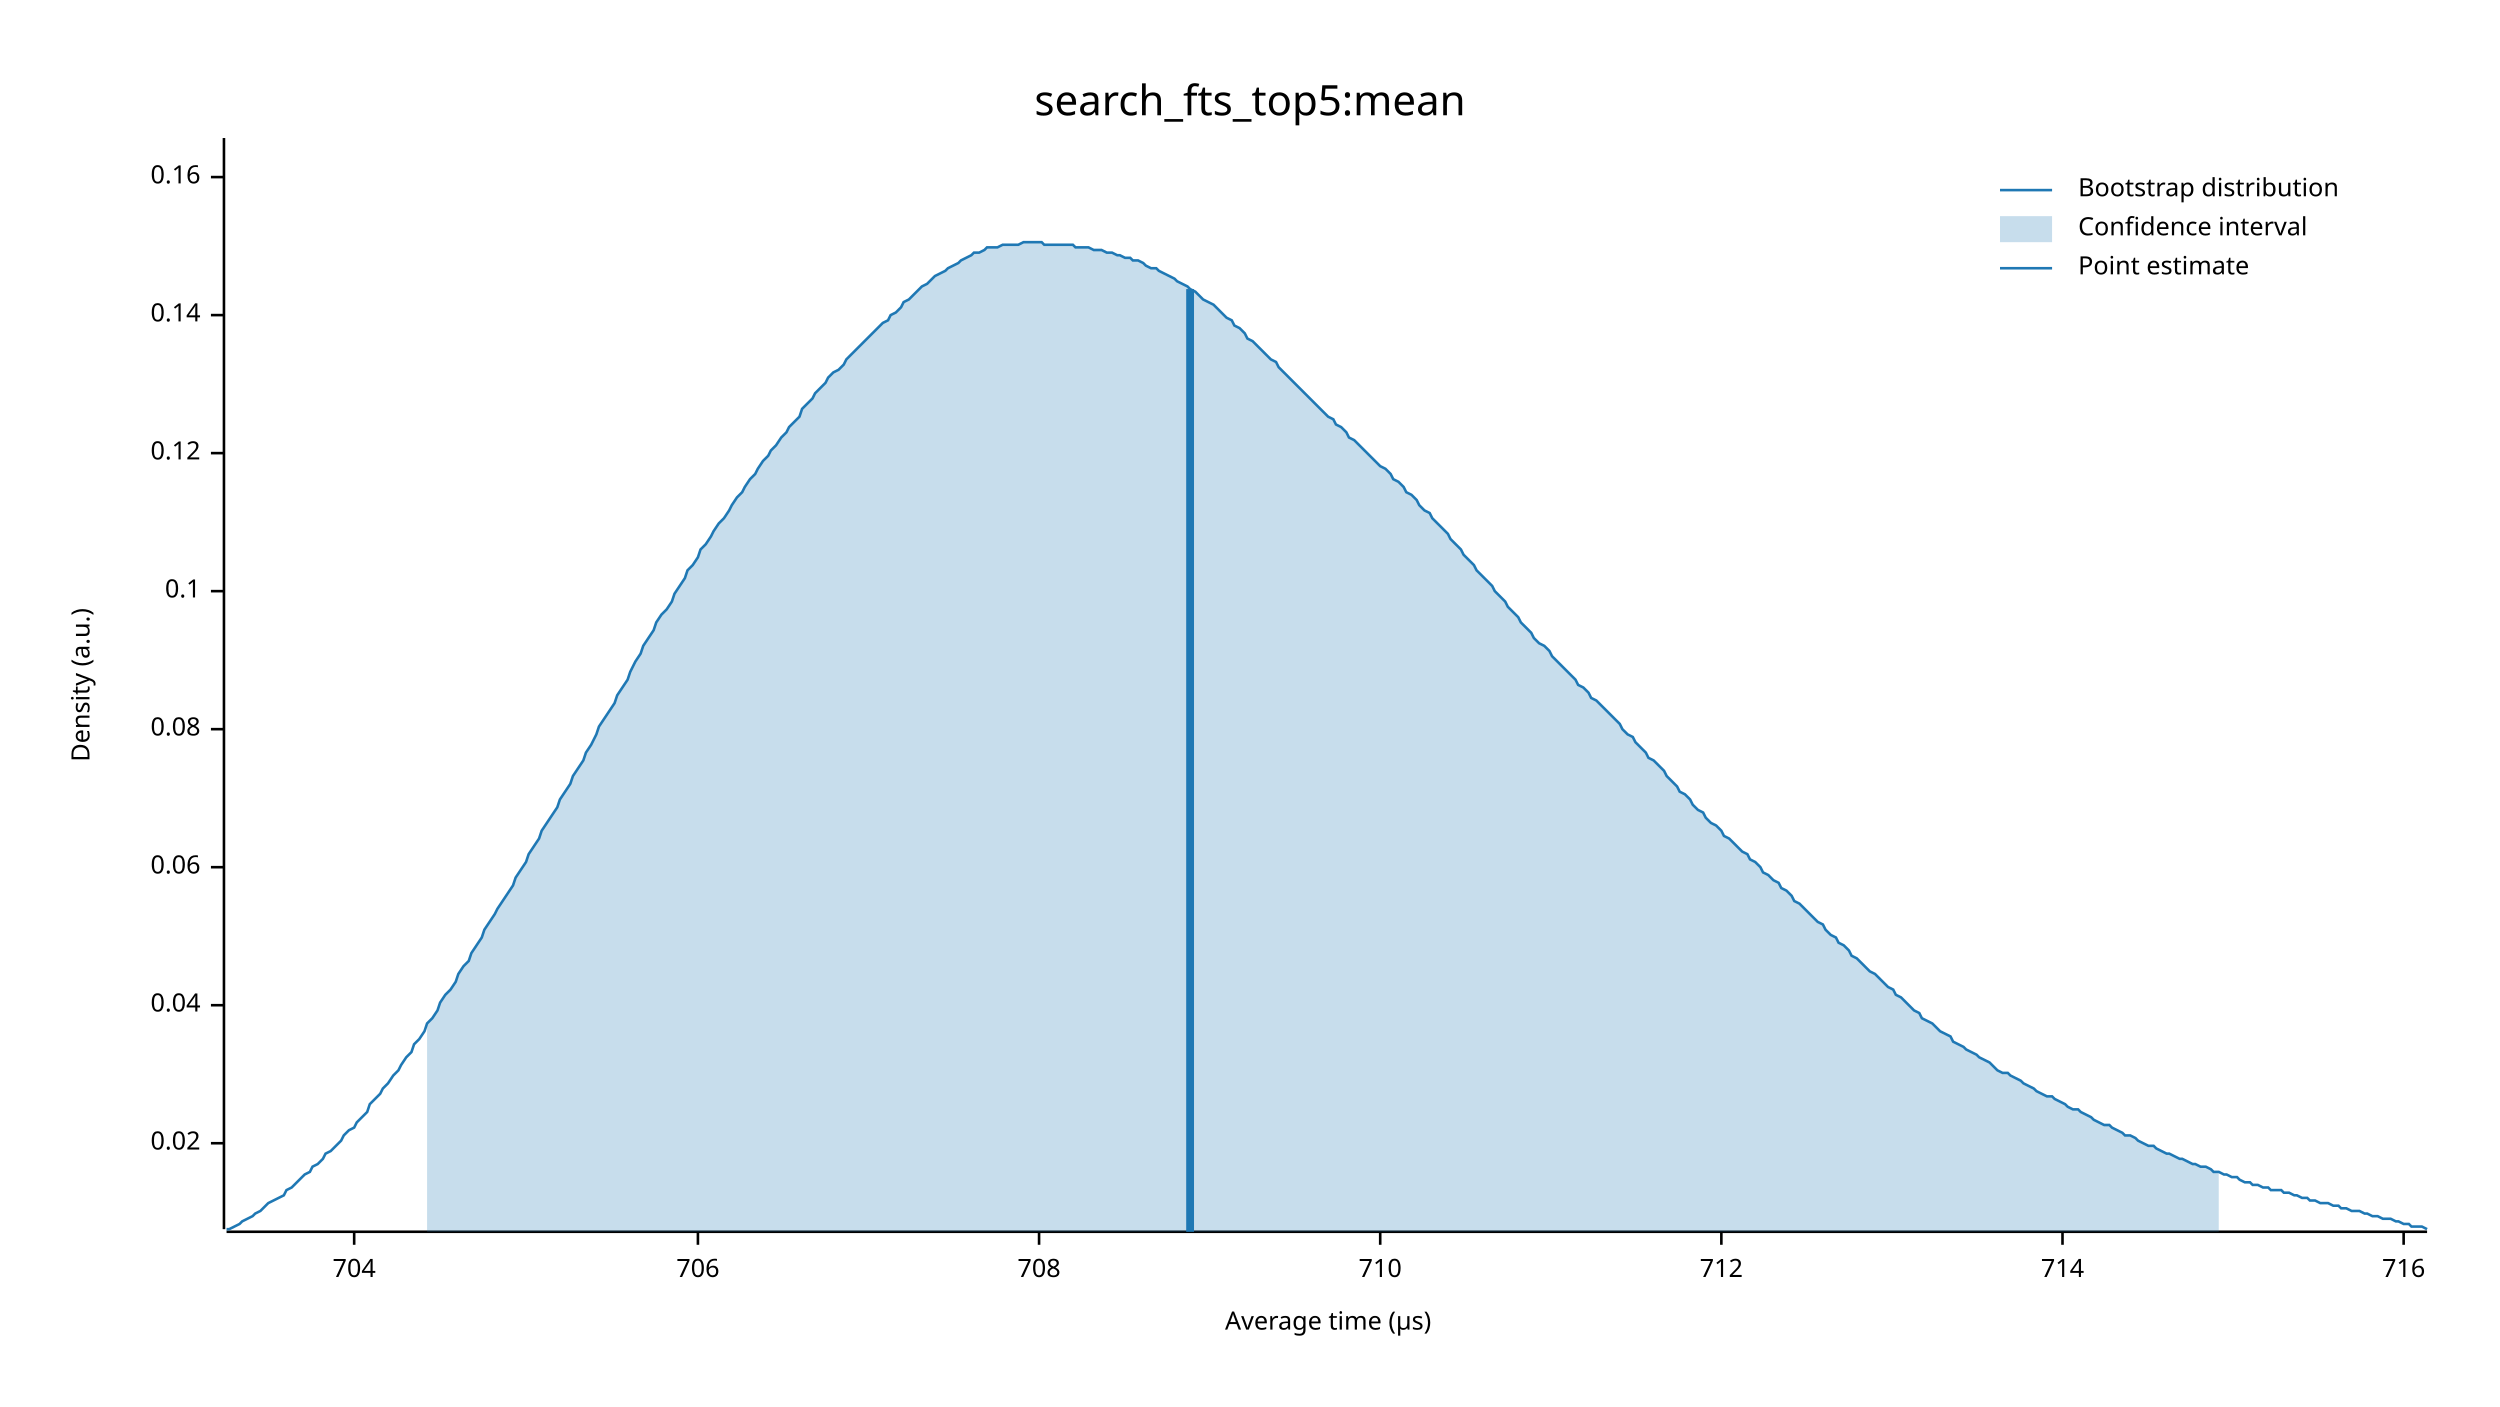
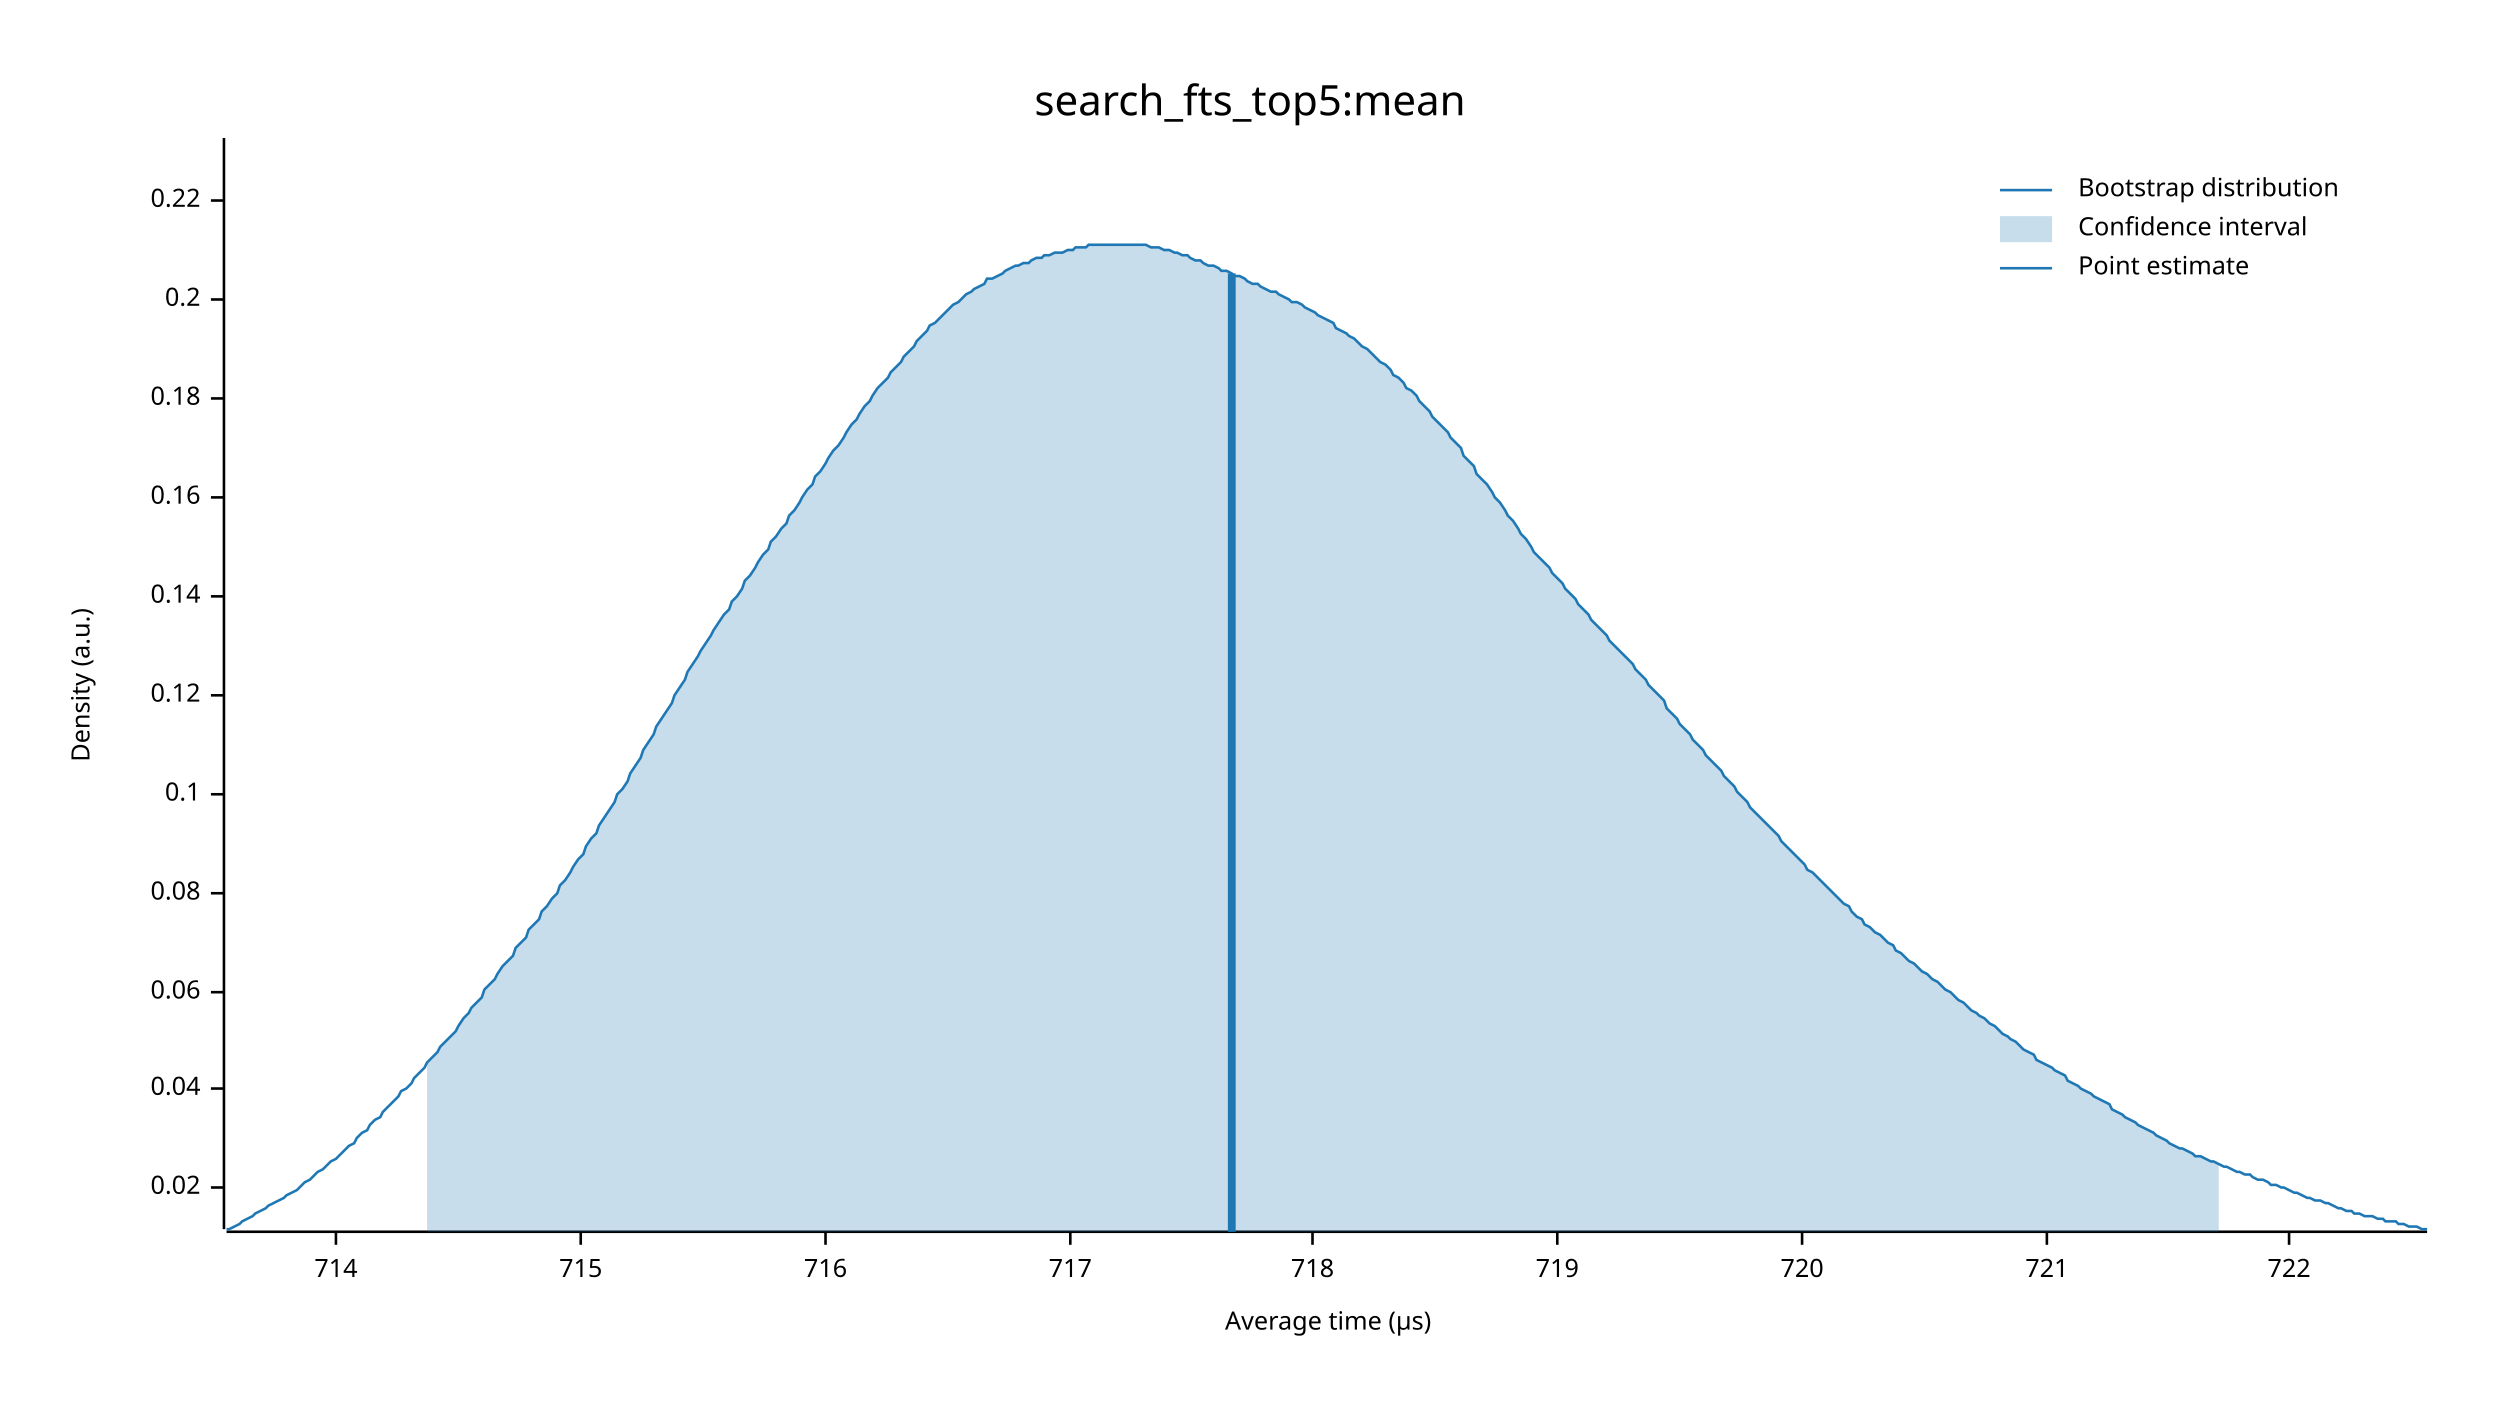
<svg xmlns="http://www.w3.org/2000/svg" width="960" height="540" viewBox="0 0 960 540">
  <text x="480" y="32" dy="0.76em" text-anchor="middle" font-family="sans-serif" font-size="16.129" opacity="1" fill="#000000">
search_fts_top5:mean
</text>
  <text x="27" y="263" dy="0.76em" text-anchor="middle" font-family="sans-serif" font-size="9.677" opacity="1" fill="#000000" transform="rotate(270, 27, 263)">
Density (a.u.)
</text>
  <text x="510" y="513" dy="-0.5ex" text-anchor="middle" font-family="sans-serif" font-size="9.677" opacity="1" fill="#000000">
Average time (µs)
</text>
  <polyline fill="none" opacity="1" stroke="#000000" stroke-width="1" points="86,53 86,472 " />
-   <text x="77" y="439" dy="0.5ex" text-anchor="end" font-family="sans-serif" font-size="9.677" opacity="1" fill="#000000">
+   <text x="77" y="456" dy="0.5ex" text-anchor="end" font-family="sans-serif" font-size="9.677" opacity="1" fill="#000000">
0.02
</text>
-   <polyline fill="none" opacity="1" stroke="#000000" stroke-width="1" points="81,439 86,439 " />
-   <text x="77" y="386" dy="0.5ex" text-anchor="end" font-family="sans-serif" font-size="9.677" opacity="1" fill="#000000">
+   <polyline fill="none" opacity="1" stroke="#000000" stroke-width="1" points="81,456 86,456 " />
+   <text x="77" y="418" dy="0.5ex" text-anchor="end" font-family="sans-serif" font-size="9.677" opacity="1" fill="#000000">
0.04
</text>
-   <polyline fill="none" opacity="1" stroke="#000000" stroke-width="1" points="81,386 86,386 " />
-   <text x="77" y="333" dy="0.5ex" text-anchor="end" font-family="sans-serif" font-size="9.677" opacity="1" fill="#000000">
+   <polyline fill="none" opacity="1" stroke="#000000" stroke-width="1" points="81,418 86,418 " />
+   <text x="77" y="381" dy="0.5ex" text-anchor="end" font-family="sans-serif" font-size="9.677" opacity="1" fill="#000000">
0.06
</text>
-   <polyline fill="none" opacity="1" stroke="#000000" stroke-width="1" points="81,333 86,333 " />
-   <text x="77" y="280" dy="0.5ex" text-anchor="end" font-family="sans-serif" font-size="9.677" opacity="1" fill="#000000">
+   <polyline fill="none" opacity="1" stroke="#000000" stroke-width="1" points="81,381 86,381 " />
+   <text x="77" y="343" dy="0.5ex" text-anchor="end" font-family="sans-serif" font-size="9.677" opacity="1" fill="#000000">
0.08
</text>
-   <polyline fill="none" opacity="1" stroke="#000000" stroke-width="1" points="81,280 86,280 " />
-   <text x="77" y="227" dy="0.5ex" text-anchor="end" font-family="sans-serif" font-size="9.677" opacity="1" fill="#000000">
+   <polyline fill="none" opacity="1" stroke="#000000" stroke-width="1" points="81,343 86,343 " />
+   <text x="77" y="305" dy="0.5ex" text-anchor="end" font-family="sans-serif" font-size="9.677" opacity="1" fill="#000000">
0.1
</text>
-   <polyline fill="none" opacity="1" stroke="#000000" stroke-width="1" points="81,227 86,227 " />
-   <text x="77" y="174" dy="0.5ex" text-anchor="end" font-family="sans-serif" font-size="9.677" opacity="1" fill="#000000">
+   <polyline fill="none" opacity="1" stroke="#000000" stroke-width="1" points="81,305 86,305 " />
+   <text x="77" y="267" dy="0.5ex" text-anchor="end" font-family="sans-serif" font-size="9.677" opacity="1" fill="#000000">
0.12
</text>
-   <polyline fill="none" opacity="1" stroke="#000000" stroke-width="1" points="81,174 86,174 " />
-   <text x="77" y="121" dy="0.5ex" text-anchor="end" font-family="sans-serif" font-size="9.677" opacity="1" fill="#000000">
+   <polyline fill="none" opacity="1" stroke="#000000" stroke-width="1" points="81,267 86,267 " />
+   <text x="77" y="229" dy="0.5ex" text-anchor="end" font-family="sans-serif" font-size="9.677" opacity="1" fill="#000000">
0.14
</text>
-   <polyline fill="none" opacity="1" stroke="#000000" stroke-width="1" points="81,121 86,121 " />
-   <text x="77" y="68" dy="0.5ex" text-anchor="end" font-family="sans-serif" font-size="9.677" opacity="1" fill="#000000">
+   <polyline fill="none" opacity="1" stroke="#000000" stroke-width="1" points="81,229 86,229 " />
+   <text x="77" y="191" dy="0.5ex" text-anchor="end" font-family="sans-serif" font-size="9.677" opacity="1" fill="#000000">
0.16
</text>
-   <polyline fill="none" opacity="1" stroke="#000000" stroke-width="1" points="81,68 86,68 " />
+   <polyline fill="none" opacity="1" stroke="#000000" stroke-width="1" points="81,191 86,191 " />
+   <text x="77" y="153" dy="0.5ex" text-anchor="end" font-family="sans-serif" font-size="9.677" opacity="1" fill="#000000">
+ 0.18
+ </text>
+   <polyline fill="none" opacity="1" stroke="#000000" stroke-width="1" points="81,153 86,153 " />
+   <text x="77" y="115" dy="0.5ex" text-anchor="end" font-family="sans-serif" font-size="9.677" opacity="1" fill="#000000">
+ 0.2
+ </text>
+   <polyline fill="none" opacity="1" stroke="#000000" stroke-width="1" points="81,115 86,115 " />
+   <text x="77" y="77" dy="0.5ex" text-anchor="end" font-family="sans-serif" font-size="9.677" opacity="1" fill="#000000">
+ 0.22
+ </text>
+   <polyline fill="none" opacity="1" stroke="#000000" stroke-width="1" points="81,77 86,77 " />
  <polyline fill="none" opacity="1" stroke="#000000" stroke-width="1" points="87,473 932,473 " />
-   <text x="136" y="483" dy="0.76em" text-anchor="middle" font-family="sans-serif" font-size="9.677" opacity="1" fill="#000000">
- 704
- </text>
-   <polyline fill="none" opacity="1" stroke="#000000" stroke-width="1" points="136,473 136,478 " />
-   <text x="268" y="483" dy="0.76em" text-anchor="middle" font-family="sans-serif" font-size="9.677" opacity="1" fill="#000000">
- 706
- </text>
-   <polyline fill="none" opacity="1" stroke="#000000" stroke-width="1" points="268,473 268,478 " />
-   <text x="399" y="483" dy="0.76em" text-anchor="middle" font-family="sans-serif" font-size="9.677" opacity="1" fill="#000000">
- 708
- </text>
-   <polyline fill="none" opacity="1" stroke="#000000" stroke-width="1" points="399,473 399,478 " />
-   <text x="530" y="483" dy="0.76em" text-anchor="middle" font-family="sans-serif" font-size="9.677" opacity="1" fill="#000000">
- 710
- </text>
-   <polyline fill="none" opacity="1" stroke="#000000" stroke-width="1" points="530,473 530,478 " />
-   <text x="661" y="483" dy="0.76em" text-anchor="middle" font-family="sans-serif" font-size="9.677" opacity="1" fill="#000000">
- 712
- </text>
-   <polyline fill="none" opacity="1" stroke="#000000" stroke-width="1" points="661,473 661,478 " />
-   <text x="792" y="483" dy="0.76em" text-anchor="middle" font-family="sans-serif" font-size="9.677" opacity="1" fill="#000000">
+   <text x="129" y="483" dy="0.76em" text-anchor="middle" font-family="sans-serif" font-size="9.677" opacity="1" fill="#000000">
714
</text>
-   <polyline fill="none" opacity="1" stroke="#000000" stroke-width="1" points="792,473 792,478 " />
-   <text x="923" y="483" dy="0.76em" text-anchor="middle" font-family="sans-serif" font-size="9.677" opacity="1" fill="#000000">
+   <polyline fill="none" opacity="1" stroke="#000000" stroke-width="1" points="129,473 129,478 " />
+   <text x="223" y="483" dy="0.76em" text-anchor="middle" font-family="sans-serif" font-size="9.677" opacity="1" fill="#000000">
+ 715
+ </text>
+   <polyline fill="none" opacity="1" stroke="#000000" stroke-width="1" points="223,473 223,478 " />
+   <text x="317" y="483" dy="0.76em" text-anchor="middle" font-family="sans-serif" font-size="9.677" opacity="1" fill="#000000">
716
</text>
-   <polyline fill="none" opacity="1" stroke="#000000" stroke-width="1" points="923,473 923,478 " />
-   <polyline fill="none" opacity="1" stroke="#1F78B4" stroke-width="1" points="87,472 88,472 90,471 92,470 93,469 95,468 97,467 98,466 100,465 102,463 103,462 105,461 107,460 109,459 110,457 112,456 114,454 115,453 117,451 119,450 120,448 122,447 124,445 125,443 127,442 129,440 131,438 132,436 134,434 136,433 137,431 139,429 141,427 142,424 144,422 146,420 147,418 149,416 151,413 153,411 154,409 156,406 158,404 159,401 161,399 163,396 164,393 166,391 168,388 169,385 171,382 173,380 175,377 176,374 178,371 180,369 181,366 183,363 185,360 186,357 188,354 190,351 191,349 193,346 195,343 197,340 198,337 200,334 202,331 203,328 205,325 207,322 208,319 210,316 212,313 214,310 215,307 217,304 219,301 220,298 222,295 224,292 225,289 227,286 229,282 230,279 232,276 234,273 236,270 237,267 239,264 241,261 242,258 244,254 246,251 247,248 249,245 251,242 252,239 254,236 256,234 258,231 259,228 261,225 263,222 264,219 266,217 268,214 269,211 271,209 273,206 274,204 276,201 278,199 280,196 281,194 283,191 285,189 286,187 288,184 290,182 291,180 293,177 295,175 296,173 298,171 300,168 302,166 303,164 305,162 307,160 308,157 310,155 312,153 313,151 315,149 317,147 318,145 320,143 322,142 324,140 325,138 327,136 329,134 330,133 332,131 334,129 335,128 337,126 339,124 341,123 342,121 344,120 346,118 347,116 349,115 351,113 352,112 354,110 356,109 357,108 359,106 361,105 363,104 364,103 366,102 368,101 369,100 371,99 373,98 374,97 376,97 378,96 379,95 381,95 383,95 385,94 386,94 388,94 390,94 391,94 393,93 395,93 396,93 398,93 400,93 401,94 403,94 405,94 407,94 408,94 410,94 412,94 413,95 415,95 417,95 418,95 420,96 422,96 423,96 425,97 427,97 429,98 430,98 432,99 434,99 435,100 437,100 439,101 440,102 442,103 444,103 445,104 447,105 449,106 451,107 452,108 454,109 456,110 457,111 459,112 461,114 462,115 464,116 466,117 468,119 469,120 471,122 473,123 474,125 476,126 478,128 479,130 481,131 483,133 484,134 486,136 488,138 490,139 491,141 493,143 495,145 496,146 498,148 500,150 501,151 503,153 505,155 506,156 508,158 510,160 512,161 513,163 515,164 517,166 518,168 520,169 522,171 523,172 525,174 527,176 528,177 530,179 532,180 534,182 535,184 537,185 539,187 540,189 542,190 544,192 545,194 547,196 549,197 550,199 552,201 554,203 556,205 557,207 559,209 561,211 562,213 564,215 566,217 567,219 569,221 571,223 573,225 574,227 576,229 578,231 579,233 581,235 583,237 584,239 586,241 588,243 589,245 591,247 593,248 595,250 596,252 598,254 600,256 601,257 603,259 605,261 606,263 608,264 610,266 611,268 613,269 615,271 617,273 618,274 620,276 622,278 623,280 625,282 627,283 628,285 630,287 632,289 633,291 635,292 637,294 639,296 640,298 642,300 644,302 645,304 647,305 649,307 650,309 652,311 654,312 655,314 657,316 659,317 661,319 662,321 664,322 666,324 667,325 669,327 671,328 672,330 674,331 676,333 677,335 679,336 681,338 683,339 684,341 686,342 688,344 689,346 691,347 693,349 694,350 696,352 698,354 700,355 701,357 703,359 705,360 706,362 708,363 710,365 711,367 713,368 715,370 716,371 718,373 720,374 722,376 723,377 725,379 727,380 728,382 730,383 732,385 733,386 735,388 737,389 738,391 740,392 742,393 744,395 745,396 747,397 749,398 750,400 752,401 754,402 755,403 757,404 759,405 760,406 762,407 764,408 766,410 767,411 769,412 771,412 772,413 774,414 776,415 777,416 779,417 781,418 782,419 784,420 786,421 788,421 789,422 791,423 793,424 794,425 796,426 798,426 799,427 801,428 803,429 804,430 806,431 808,432 810,432 811,433 813,434 815,435 816,436 818,436 820,437 821,438 823,439 825,440 827,440 828,441 830,442 832,443 833,443 835,444 837,445 838,445 840,446 842,447 843,447 845,448 847,448 849,449 850,450 852,450 854,451 855,451 857,452 859,452 860,453 862,454 864,454 865,455 867,455 869,456 871,456 872,457 874,457 876,457 877,458 879,458 881,459 882,459 884,460 886,460 887,461 889,461 891,462 893,462 894,462 896,463 898,463 899,464 901,464 903,465 904,465 906,465 908,466 909,466 911,467 913,467 915,468 916,468 918,468 920,469 921,469 923,470 925,470 926,471 928,471 930,471 932,472 " />
-   <polygon opacity="0.25" fill="#1F78B4" points="164,393 166,391 168,388 169,385 171,382 173,380 175,377 176,374 178,371 180,369 181,366 183,363 185,360 186,357 188,354 190,351 191,349 193,346 195,343 197,340 198,337 200,334 202,331 203,328 205,325 207,322 208,319 210,316 212,313 214,310 215,307 217,304 219,301 220,298 222,295 224,292 225,289 227,286 229,282 230,279 232,276 234,273 236,270 237,267 239,264 241,261 242,258 244,254 246,251 247,248 249,245 251,242 252,239 254,236 256,234 258,231 259,228 261,225 263,222 264,219 266,217 268,214 269,211 271,209 273,206 274,204 276,201 278,199 280,196 281,194 283,191 285,189 286,187 288,184 290,182 291,180 293,177 295,175 296,173 298,171 300,168 302,166 303,164 305,162 307,160 308,157 310,155 312,153 313,151 315,149 317,147 318,145 320,143 322,142 324,140 325,138 327,136 329,134 330,133 332,131 334,129 335,128 337,126 339,124 341,123 342,121 344,120 346,118 347,116 349,115 351,113 352,112 354,110 356,109 357,108 359,106 361,105 363,104 364,103 366,102 368,101 369,100 371,99 373,98 374,97 376,97 378,96 379,95 381,95 383,95 385,94 386,94 388,94 390,94 391,94 393,93 395,93 396,93 398,93 400,93 401,94 403,94 405,94 407,94 408,94 410,94 412,94 413,95 415,95 417,95 418,95 420,96 422,96 423,96 425,97 427,97 429,98 430,98 432,99 434,99 435,100 437,100 439,101 440,102 442,103 444,103 445,104 447,105 449,106 451,107 452,108 454,109 456,110 457,111 459,112 461,114 462,115 464,116 466,117 468,119 469,120 471,122 473,123 474,125 476,126 478,128 479,130 481,131 483,133 484,134 486,136 488,138 490,139 491,141 493,143 495,145 496,146 498,148 500,150 501,151 503,153 505,155 506,156 508,158 510,160 512,161 513,163 515,164 517,166 518,168 520,169 522,171 523,172 525,174 527,176 528,177 530,179 532,180 534,182 535,184 537,185 539,187 540,189 542,190 544,192 545,194 547,196 549,197 550,199 552,201 554,203 556,205 557,207 559,209 561,211 562,213 564,215 566,217 567,219 569,221 571,223 573,225 574,227 576,229 578,231 579,233 581,235 583,237 584,239 586,241 588,243 589,245 591,247 593,248 595,250 596,252 598,254 600,256 601,257 603,259 605,261 606,263 608,264 610,266 611,268 613,269 615,271 617,273 618,274 620,276 622,278 623,280 625,282 627,283 628,285 630,287 632,289 633,291 635,292 637,294 639,296 640,298 642,300 644,302 645,304 647,305 649,307 650,309 652,311 654,312 655,314 657,316 659,317 661,319 662,321 664,322 666,324 667,325 669,327 671,328 672,330 674,331 676,333 677,335 679,336 681,338 683,339 684,341 686,342 688,344 689,346 691,347 693,349 694,350 696,352 698,354 700,355 701,357 703,359 705,360 706,362 708,363 710,365 711,367 713,368 715,370 716,371 718,373 720,374 722,376 723,377 725,379 727,380 728,382 730,383 732,385 733,386 735,388 737,389 738,391 740,392 742,393 744,395 745,396 747,397 749,398 750,400 752,401 754,402 755,403 757,404 759,405 760,406 762,407 764,408 766,410 767,411 769,412 771,412 772,413 774,414 776,415 777,416 779,417 781,418 782,419 784,420 786,421 788,421 789,422 791,423 793,424 794,425 796,426 798,426 799,427 801,428 803,429 804,430 806,431 808,432 810,432 811,433 813,434 815,435 816,436 818,436 820,437 821,438 823,439 825,440 827,440 828,441 830,442 832,443 833,443 835,444 837,445 838,445 840,446 842,447 843,447 845,448 847,448 849,449 850,450 852,450 852,473 164,473 " />
-   <polyline fill="none" opacity="1" stroke="#1F78B4" stroke-width="3" points="457,473 457,111 " />
+   <polyline fill="none" opacity="1" stroke="#000000" stroke-width="1" points="317,473 317,478 " />
+   <text x="411" y="483" dy="0.76em" text-anchor="middle" font-family="sans-serif" font-size="9.677" opacity="1" fill="#000000">
+ 717
+ </text>
+   <polyline fill="none" opacity="1" stroke="#000000" stroke-width="1" points="411,473 411,478 " />
+   <text x="504" y="483" dy="0.76em" text-anchor="middle" font-family="sans-serif" font-size="9.677" opacity="1" fill="#000000">
+ 718
+ </text>
+   <polyline fill="none" opacity="1" stroke="#000000" stroke-width="1" points="504,473 504,478 " />
+   <text x="598" y="483" dy="0.76em" text-anchor="middle" font-family="sans-serif" font-size="9.677" opacity="1" fill="#000000">
+ 719
+ </text>
+   <polyline fill="none" opacity="1" stroke="#000000" stroke-width="1" points="598,473 598,478 " />
+   <text x="692" y="483" dy="0.76em" text-anchor="middle" font-family="sans-serif" font-size="9.677" opacity="1" fill="#000000">
+ 720
+ </text>
+   <polyline fill="none" opacity="1" stroke="#000000" stroke-width="1" points="692,473 692,478 " />
+   <text x="786" y="483" dy="0.76em" text-anchor="middle" font-family="sans-serif" font-size="9.677" opacity="1" fill="#000000">
+ 721
+ </text>
+   <polyline fill="none" opacity="1" stroke="#000000" stroke-width="1" points="786,473 786,478 " />
+   <text x="879" y="483" dy="0.76em" text-anchor="middle" font-family="sans-serif" font-size="9.677" opacity="1" fill="#000000">
+ 722
+ </text>
+   <polyline fill="none" opacity="1" stroke="#000000" stroke-width="1" points="879,473 879,478 " />
+   <polyline fill="none" opacity="1" stroke="#1F78B4" stroke-width="1" points="87,472 88,472 90,471 92,470 93,469 95,468 97,467 98,466 100,465 102,464 103,463 105,462 107,461 109,460 110,459 112,458 114,457 115,456 117,454 119,453 120,452 122,450 124,449 125,448 127,446 129,445 131,443 132,442 134,440 136,439 137,437 139,435 141,434 142,432 144,430 146,429 147,427 149,425 151,423 153,421 154,419 156,418 158,416 159,414 161,412 163,410 164,408 166,406 168,404 169,402 171,400 173,398 175,396 176,394 178,391 180,389 181,387 183,385 185,383 186,380 188,378 190,376 191,374 193,371 195,369 197,367 198,364 200,362 202,360 203,357 205,355 207,353 208,350 210,348 212,345 214,343 215,340 217,338 219,335 220,333 222,330 224,328 225,325 227,322 229,320 230,317 232,314 234,311 236,308 237,305 239,303 241,300 242,297 244,294 246,291 247,288 249,285 251,282 252,279 254,276 256,273 258,270 259,267 261,264 263,261 264,258 266,255 268,252 269,250 271,247 273,244 274,242 276,239 278,236 280,234 281,231 283,229 285,226 286,223 288,221 290,218 291,216 293,213 295,211 296,208 298,206 300,203 302,201 303,198 305,196 307,193 308,191 310,188 312,186 313,183 315,181 317,178 318,176 320,173 322,171 324,168 325,166 327,163 329,161 330,159 332,156 334,154 335,152 337,149 339,147 341,145 342,143 344,141 346,139 347,137 349,135 351,133 352,131 354,129 356,127 357,125 359,124 361,122 363,120 364,119 366,117 368,116 369,115 371,113 373,112 374,111 376,110 378,109 379,107 381,107 383,106 385,105 386,104 388,103 390,102 391,102 393,101 395,101 396,100 398,99 400,99 401,98 403,98 405,97 407,97 408,97 410,96 412,96 413,95 415,95 417,95 418,94 420,94 422,94 423,94 425,94 427,94 429,94 430,94 432,94 434,94 435,94 437,94 439,94 440,94 442,95 444,95 445,95 447,96 449,96 451,97 452,97 454,98 456,98 457,99 459,100 461,100 462,101 464,102 466,102 468,103 469,104 471,104 473,105 474,106 476,106 478,107 479,108 481,109 483,109 484,110 486,111 488,112 490,112 491,113 493,114 495,115 496,116 498,116 500,117 501,118 503,119 505,120 506,121 508,122 510,123 512,124 513,126 515,127 517,128 518,129 520,130 522,132 523,133 525,134 527,136 528,137 530,139 532,140 534,142 535,144 537,145 539,147 540,149 542,150 544,152 545,154 547,156 549,158 550,160 552,162 554,164 556,166 557,168 559,170 561,172 562,175 564,177 566,179 567,182 569,184 571,186 573,189 574,191 576,193 578,196 579,198 581,200 583,203 584,205 586,207 588,210 589,212 591,214 593,216 595,218 596,220 598,222 600,224 601,226 603,228 605,230 606,232 608,234 610,236 611,238 613,240 615,242 617,244 618,246 620,248 622,250 623,251 625,253 627,255 628,257 630,259 632,261 633,263 635,265 637,267 639,269 640,272 642,274 644,276 645,278 647,280 649,282 650,284 652,286 654,288 655,290 657,292 659,294 661,296 662,298 664,300 666,302 667,304 669,306 671,308 672,310 674,312 676,314 677,315 679,317 681,319 683,321 684,323 686,325 688,327 689,328 691,330 693,332 694,334 696,335 698,337 700,339 701,340 703,342 705,344 706,345 708,347 710,348 711,350 713,352 715,353 716,355 718,356 720,358 722,359 723,360 725,362 727,363 728,365 730,366 732,368 733,369 735,370 737,372 738,373 740,374 742,376 744,377 745,378 747,380 749,381 750,382 752,384 754,385 755,386 757,388 759,389 760,390 762,391 764,393 766,394 767,395 769,397 771,398 772,399 774,400 776,402 777,403 779,404 781,405 782,407 784,408 786,409 788,410 789,411 791,412 793,413 794,415 796,416 798,417 799,418 801,419 803,420 804,421 806,422 808,423 810,424 811,426 813,427 815,428 816,429 818,430 820,431 821,432 823,433 825,434 827,435 828,436 830,437 832,438 833,439 835,440 837,441 838,441 840,442 842,443 843,444 845,444 847,445 849,446 850,446 852,447 854,448 855,448 857,449 859,450 860,450 862,451 864,451 865,452 867,453 869,453 871,454 872,455 874,455 876,456 877,456 879,457 881,458 882,458 884,459 886,460 887,460 889,461 891,461 893,462 894,462 896,463 898,464 899,464 901,465 903,465 904,466 906,466 908,467 909,467 911,467 913,468 915,468 916,469 918,469 920,469 921,470 923,470 925,471 926,471 928,471 930,472 932,472 " />
+   <polygon opacity="0.25" fill="#1F78B4" points="164,408 166,406 168,404 169,402 171,400 173,398 175,396 176,394 178,391 180,389 181,387 183,385 185,383 186,380 188,378 190,376 191,374 193,371 195,369 197,367 198,364 200,362 202,360 203,357 205,355 207,353 208,350 210,348 212,345 214,343 215,340 217,338 219,335 220,333 222,330 224,328 225,325 227,322 229,320 230,317 232,314 234,311 236,308 237,305 239,303 241,300 242,297 244,294 246,291 247,288 249,285 251,282 252,279 254,276 256,273 258,270 259,267 261,264 263,261 264,258 266,255 268,252 269,250 271,247 273,244 274,242 276,239 278,236 280,234 281,231 283,229 285,226 286,223 288,221 290,218 291,216 293,213 295,211 296,208 298,206 300,203 302,201 303,198 305,196 307,193 308,191 310,188 312,186 313,183 315,181 317,178 318,176 320,173 322,171 324,168 325,166 327,163 329,161 330,159 332,156 334,154 335,152 337,149 339,147 341,145 342,143 344,141 346,139 347,137 349,135 351,133 352,131 354,129 356,127 357,125 359,124 361,122 363,120 364,119 366,117 368,116 369,115 371,113 373,112 374,111 376,110 378,109 379,107 381,107 383,106 385,105 386,104 388,103 390,102 391,102 393,101 395,101 396,100 398,99 400,99 401,98 403,98 405,97 407,97 408,97 410,96 412,96 413,95 415,95 417,95 418,94 420,94 422,94 423,94 425,94 427,94 429,94 430,94 432,94 434,94 435,94 437,94 439,94 440,94 442,95 444,95 445,95 447,96 449,96 451,97 452,97 454,98 456,98 457,99 459,100 461,100 462,101 464,102 466,102 468,103 469,104 471,104 473,105 474,106 476,106 478,107 479,108 481,109 483,109 484,110 486,111 488,112 490,112 491,113 493,114 495,115 496,116 498,116 500,117 501,118 503,119 505,120 506,121 508,122 510,123 512,124 513,126 515,127 517,128 518,129 520,130 522,132 523,133 525,134 527,136 528,137 530,139 532,140 534,142 535,144 537,145 539,147 540,149 542,150 544,152 545,154 547,156 549,158 550,160 552,162 554,164 556,166 557,168 559,170 561,172 562,175 564,177 566,179 567,182 569,184 571,186 573,189 574,191 576,193 578,196 579,198 581,200 583,203 584,205 586,207 588,210 589,212 591,214 593,216 595,218 596,220 598,222 600,224 601,226 603,228 605,230 606,232 608,234 610,236 611,238 613,240 615,242 617,244 618,246 620,248 622,250 623,251 625,253 627,255 628,257 630,259 632,261 633,263 635,265 637,267 639,269 640,272 642,274 644,276 645,278 647,280 649,282 650,284 652,286 654,288 655,290 657,292 659,294 661,296 662,298 664,300 666,302 667,304 669,306 671,308 672,310 674,312 676,314 677,315 679,317 681,319 683,321 684,323 686,325 688,327 689,328 691,330 693,332 694,334 696,335 698,337 700,339 701,340 703,342 705,344 706,345 708,347 710,348 711,350 713,352 715,353 716,355 718,356 720,358 722,359 723,360 725,362 727,363 728,365 730,366 732,368 733,369 735,370 737,372 738,373 740,374 742,376 744,377 745,378 747,380 749,381 750,382 752,384 754,385 755,386 757,388 759,389 760,390 762,391 764,393 766,394 767,395 769,397 771,398 772,399 774,400 776,402 777,403 779,404 781,405 782,407 784,408 786,409 788,410 789,411 791,412 793,413 794,415 796,416 798,417 799,418 801,419 803,420 804,421 806,422 808,423 810,424 811,426 813,427 815,428 816,429 818,430 820,431 821,432 823,433 825,434 827,435 828,436 830,437 832,438 833,439 835,440 837,441 838,441 840,442 842,443 843,444 845,444 847,445 849,446 850,446 852,447 852,473 164,473 " />
+   <polyline fill="none" opacity="1" stroke="#1F78B4" stroke-width="3" points="473,473 473,105 " />
  <text x="798" y="68" dy="0.76em" text-anchor="start" font-family="sans-serif" font-size="9.677" opacity="1" fill="#000000">
Bootstrap distribution
</text>
  <text x="798" y="83" dy="0.76em" text-anchor="start" font-family="sans-serif" font-size="9.677" opacity="1" fill="#000000">
Confidence interval
</text>
  <text x="798" y="98" dy="0.76em" text-anchor="start" font-family="sans-serif" font-size="9.677" opacity="1" fill="#000000">
Point estimate
</text>
  <polyline fill="none" opacity="1" stroke="#1F78B4" stroke-width="1" points="768,73 788,73 " />
  <rect x="768" y="83" width="20" height="10" opacity="0.25" fill="#1F78B4" stroke="none" />
  <polyline fill="none" opacity="1" stroke="#1F78B4" stroke-width="1" points="768,103 788,103 " />
</svg>
